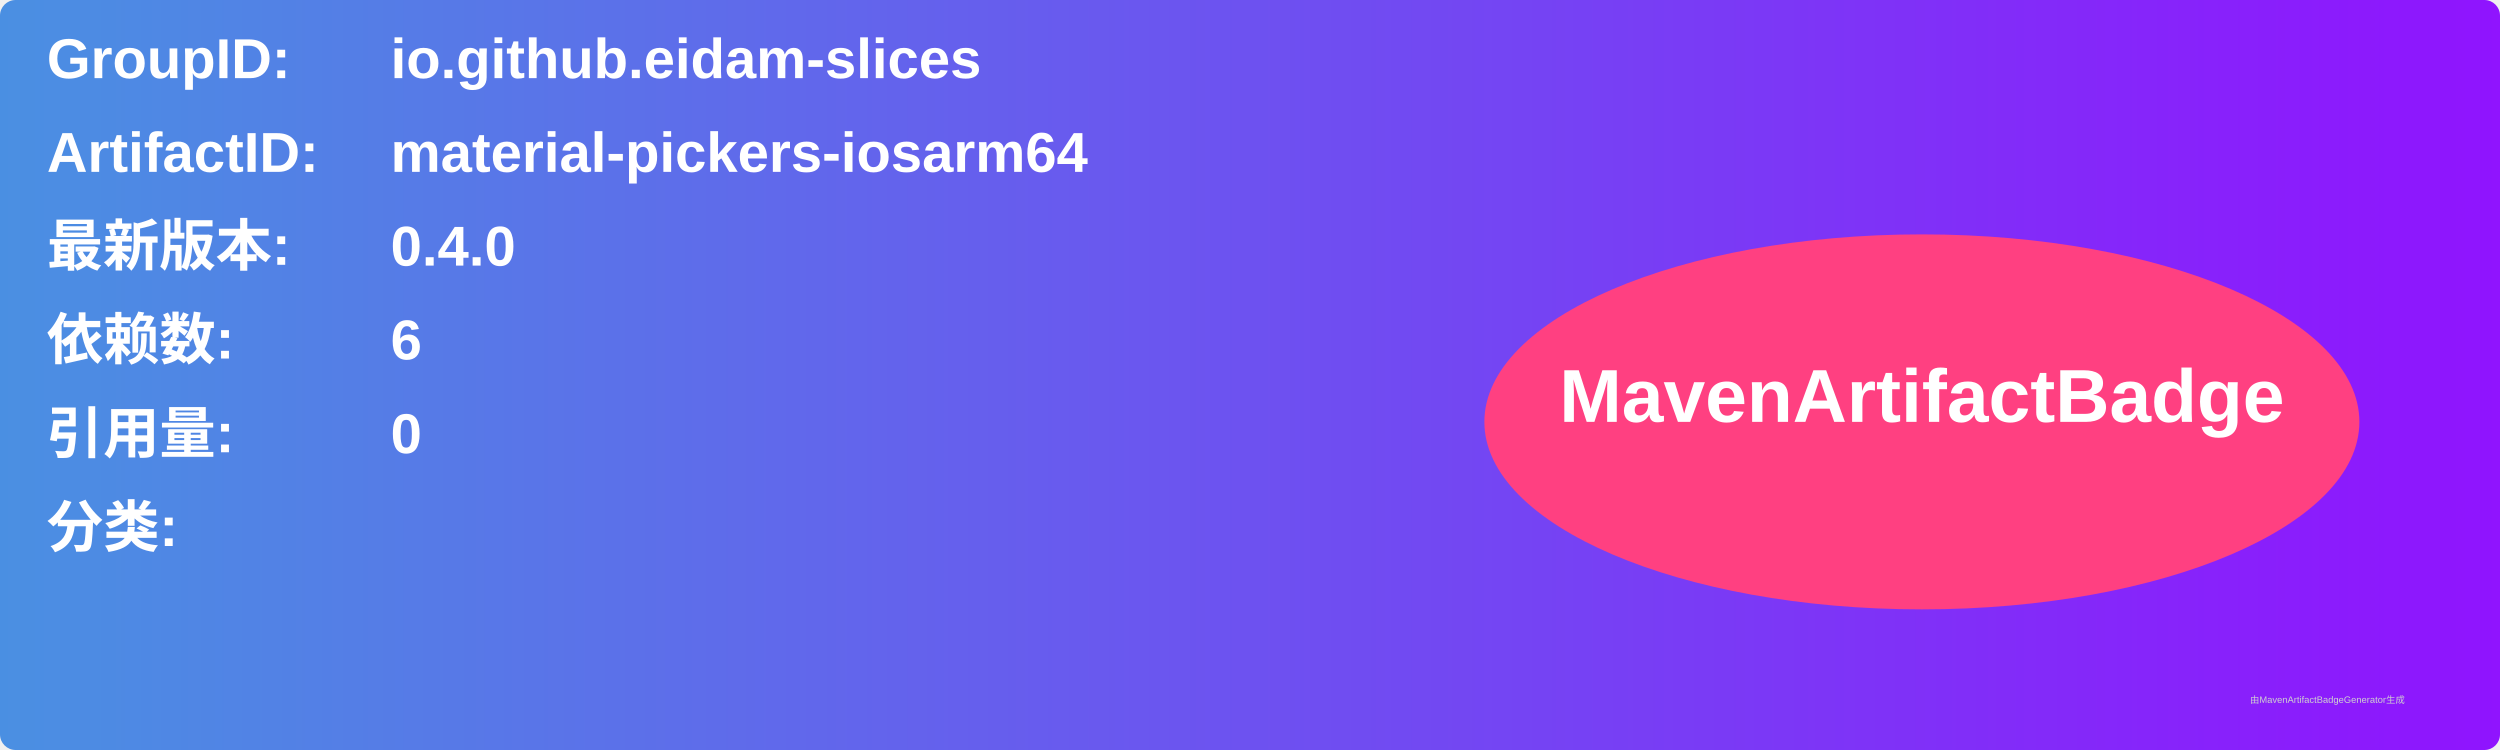
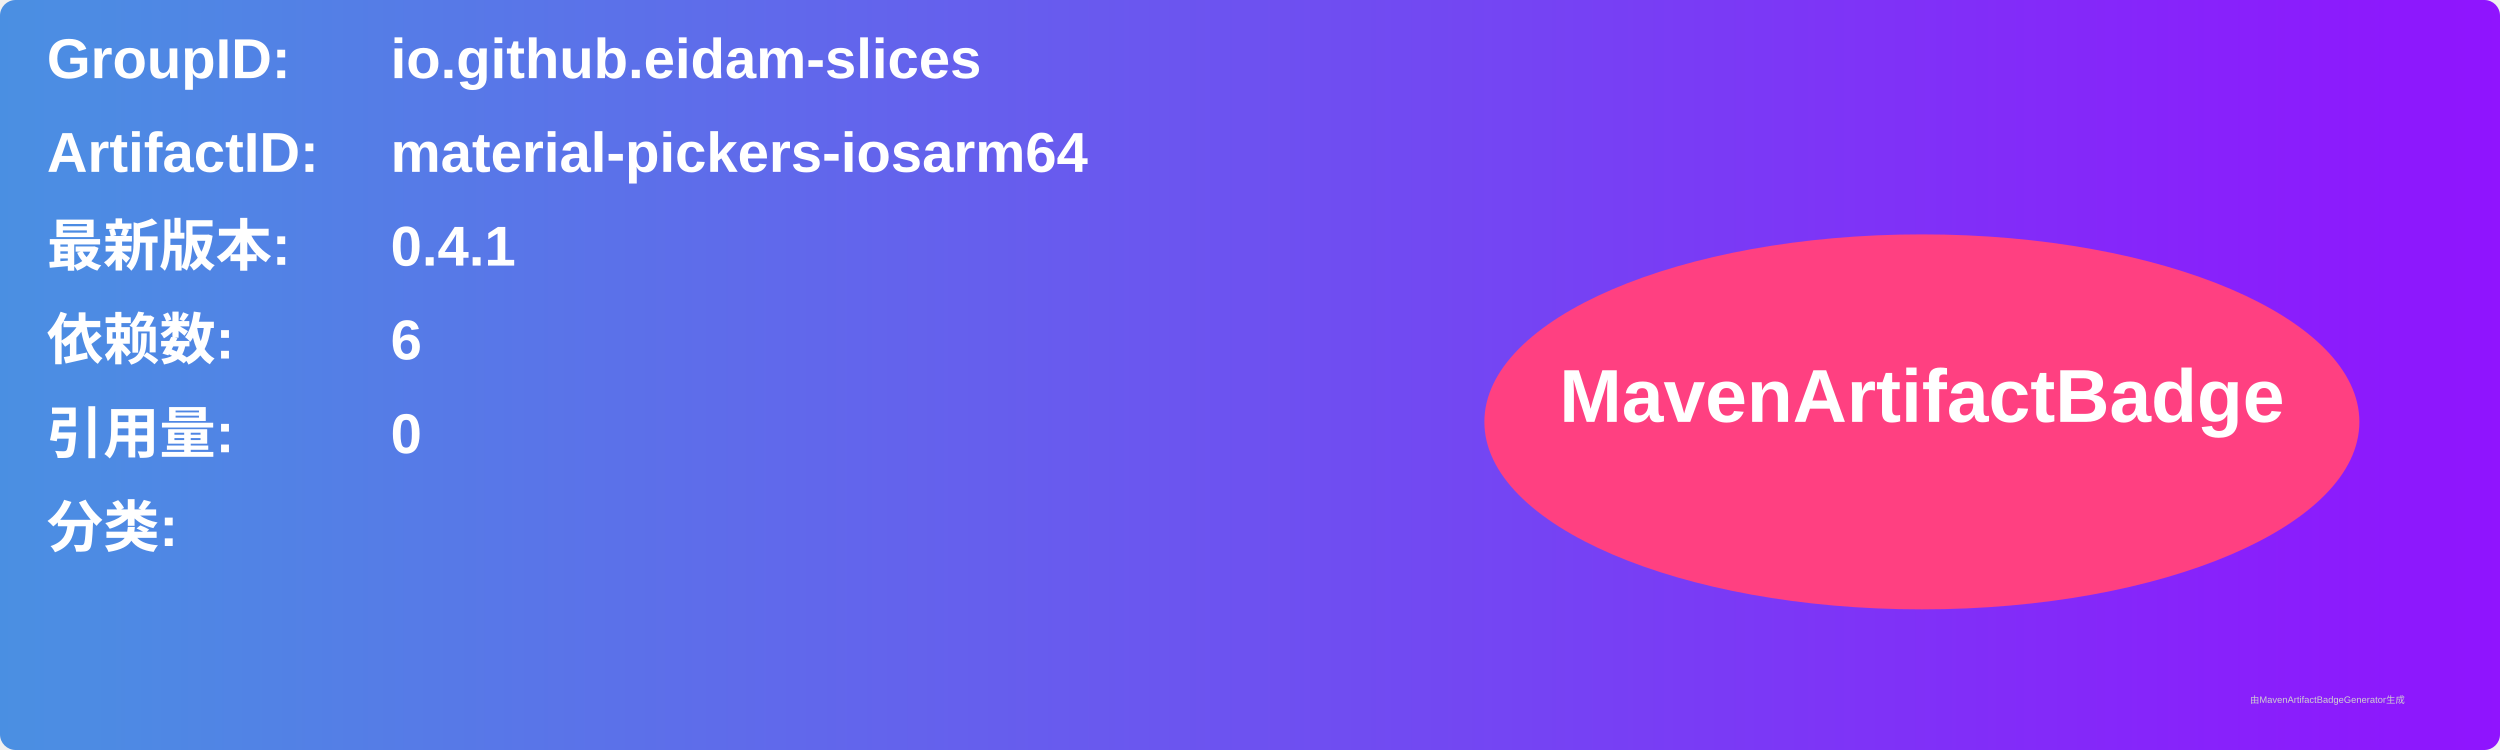
<svg xmlns="http://www.w3.org/2000/svg" width="800" height="240" viewBox="0 0 800 240">
  <linearGradient id="grad" x1="0%" y1="0%" x2="100%" y2="0%">
    <stop offset="0%" stop-color="#4a90e2" />
    <stop offset="100%" stop-color="#9013fe" />
  </linearGradient>
  <rect width="100%" height="100%" rx="5" ry="5" fill="url(#grad)" />
  <g transform="translate(15, 15)">
    <text x="0" y="10" font-family="Arial" font-size="18" fill="white" font-weight="bold" width="260">GroupID:</text>
    <text x="110" y="10" font-family="Arial" font-size="18" fill="white" font-weight="bold" width="460">io.github.eidam-slices</text>
    <text x="0" y="40" font-family="Arial" font-size="18" fill="white" font-weight="bold" width="260">ArtifactID:</text>
    <text x="110" y="40" font-family="Arial" font-size="18" fill="white" font-weight="bold" width="460">material-pickers-iosarm64</text>
    <text x="0" y="70" font-family="Arial" font-size="18" fill="white" font-weight="bold">最新版本:</text>
    <text x="110" y="70" font-family="Arial" font-size="18" fill="white" font-weight="bold">
-       <tspan font-weight="bold">0.4.0</tspan>
+       <tspan font-weight="bold">0.4.1</tspan>
    </text>
    <text x="0" y="100" font-family="Arial" font-size="18" fill="white" font-weight="bold">依赖数: </text>
    <text x="110" y="100" font-family="Arial" font-size="18" fill="white">
      <tspan font-weight="bold">6</tspan>
    </text>
    <text x="0" y="130" font-family="Arial" font-size="18" fill="white" font-weight="bold">引用量: </text>
    <text x="110" y="130" font-family="Arial" font-size="18" fill="white">
      <tspan font-weight="bold">0</tspan>
    </text>
    <text x="0" y="160" font-family="Arial" font-size="18" fill="white" font-weight="bold">分类:</text>
    <text x="10" y="190" font-family="Arial" font-size="10" fill="white">
      <tspan font-weight="bold" />
    </text>
    <ellipse cx="600" cy="120" rx="140" ry="60" fill="#ff4081" />
    <text x="600" y="120" text-anchor="middle" font-family="Arial" font-size="24" fill="white" font-weight="bold">MavenArtifactBadge</text>
  </g>
  <text x="720" y="225" font-family="Arial" font-size="3" fill="#d0d0d0">由MavenArtifactBadgeGenerator生成</text>
</svg>
